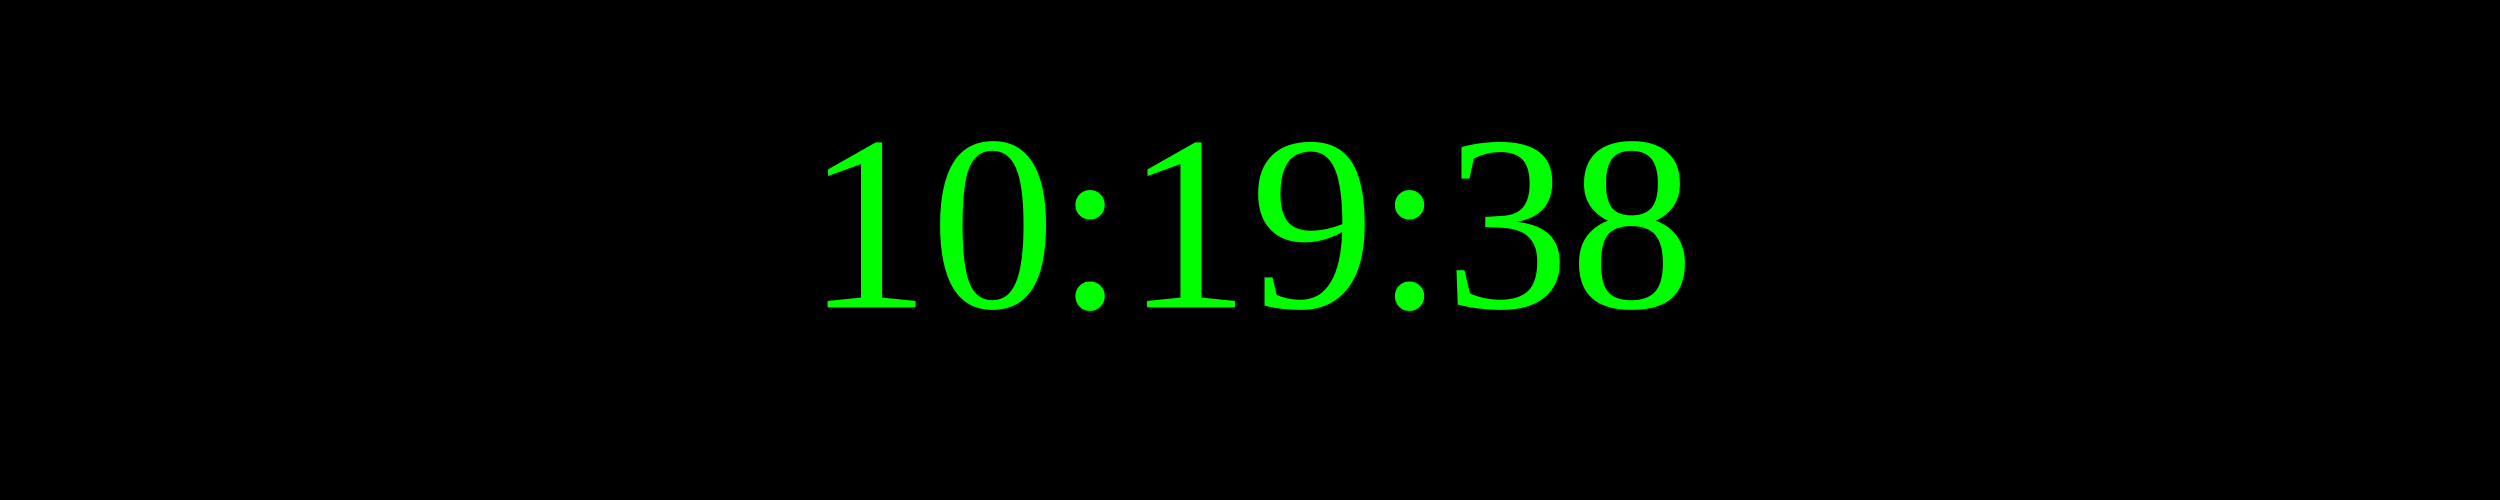
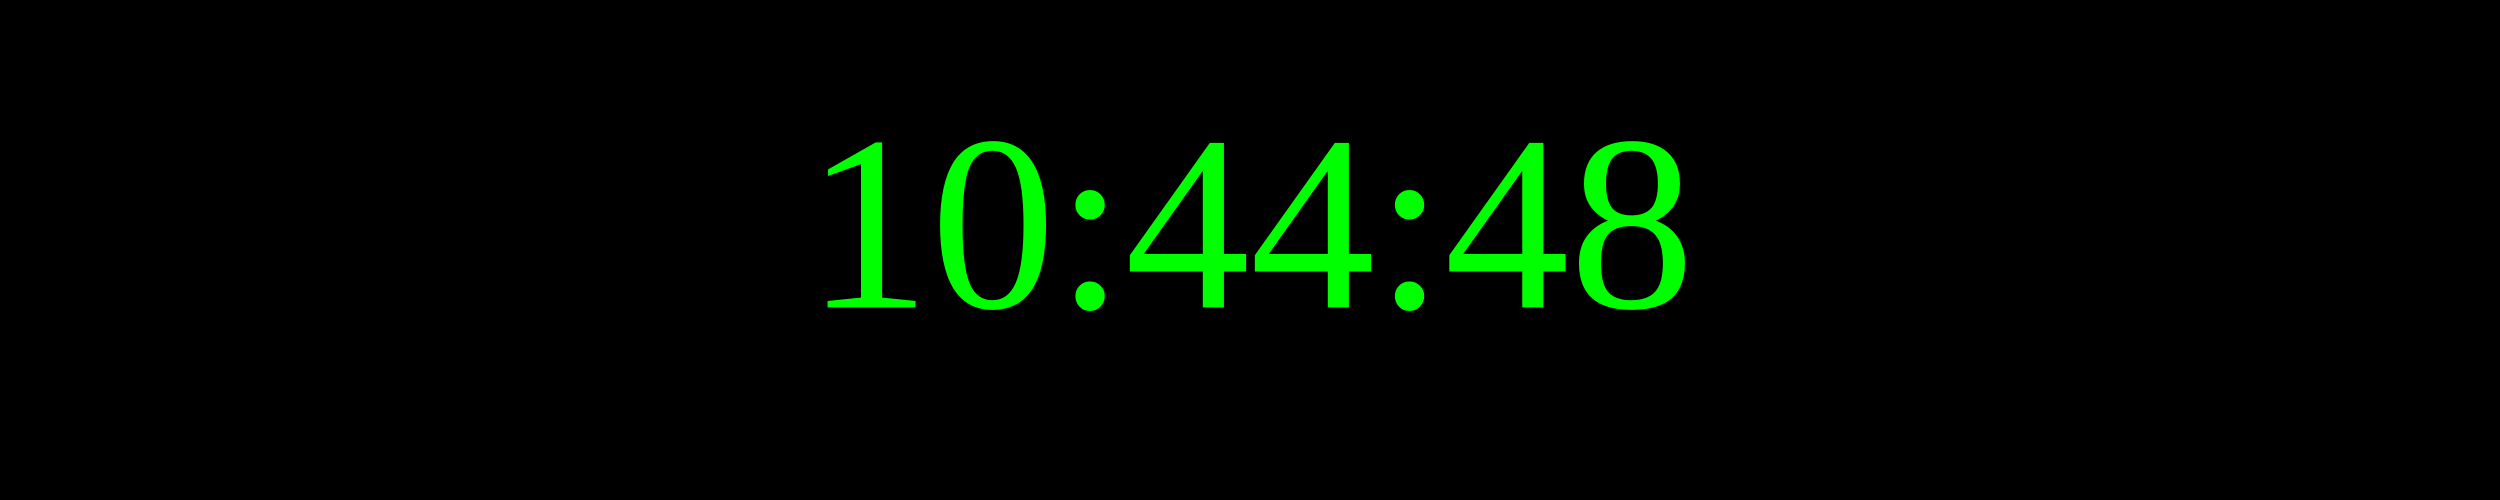
<svg xmlns="http://www.w3.org/2000/svg" width="250" height="50">
  <rect width="100%" height="100%" fill="black" />
  <text x="50%" y="50%" font-size="25" fill="lime" text-anchor="middle" dominant-baseline="middle">
- 10:19:38
+ 10:44:48
</text>
</svg>
